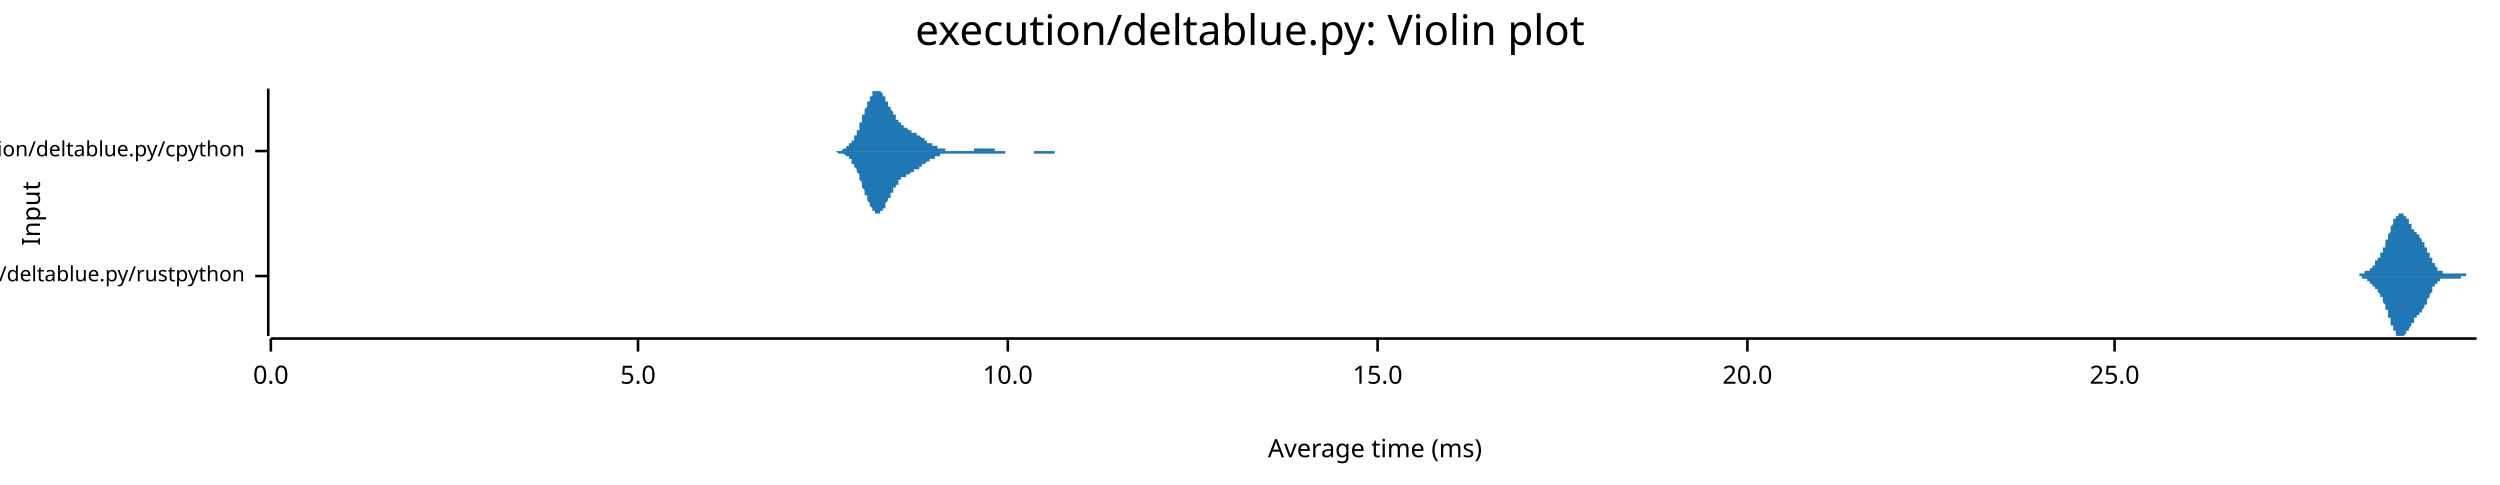
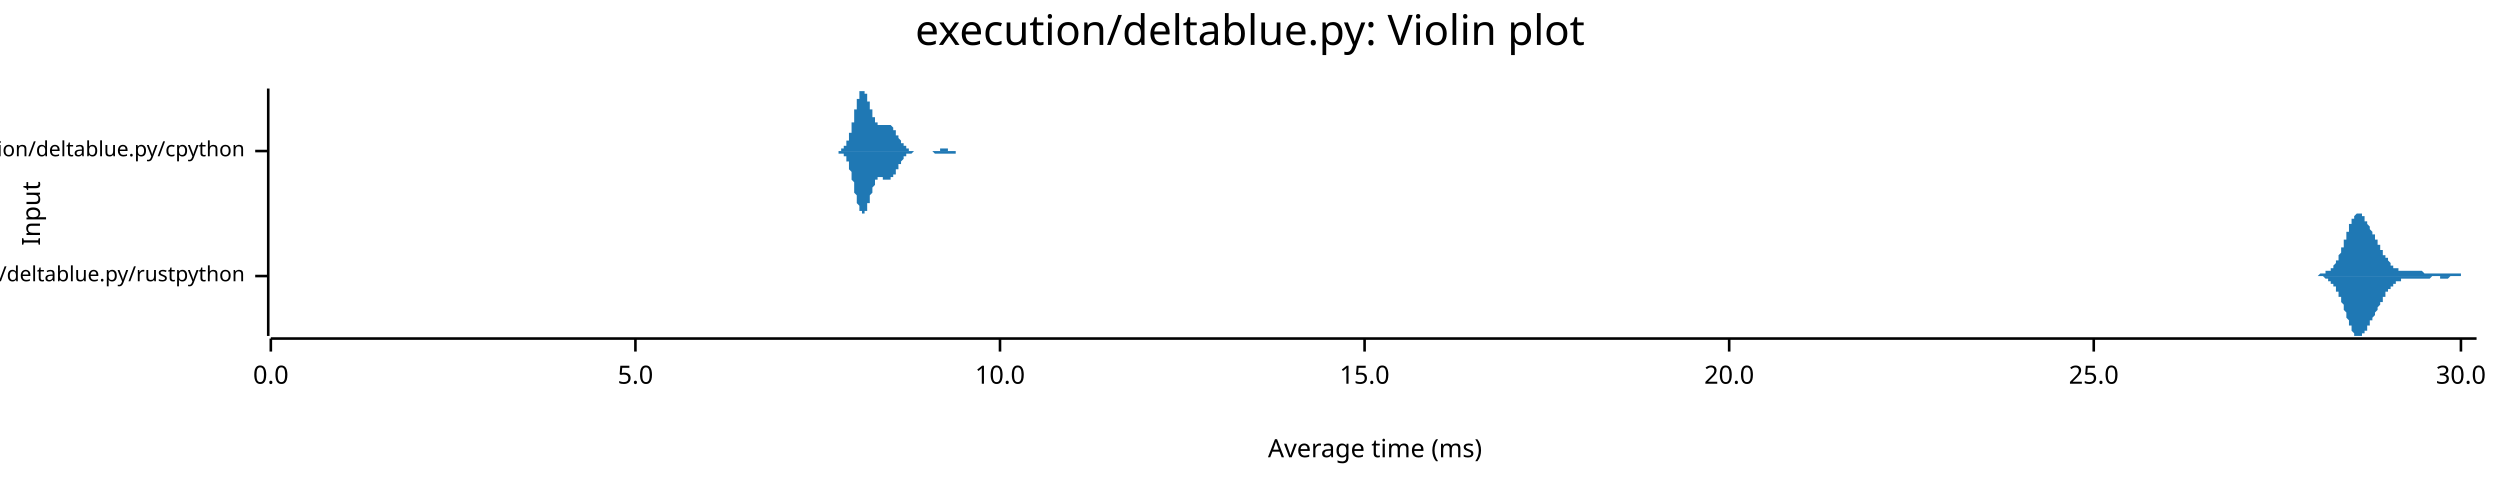
<svg xmlns="http://www.w3.org/2000/svg" width="960" height="186" viewBox="0 0 960 186">
  <text x="480" y="5" dy="0.76em" text-anchor="middle" font-family="sans-serif" font-size="16.129" opacity="1" fill="#000000">
execution/deltablue.py: Violin plot
</text>
  <text x="8" y="82" dy="0.76em" text-anchor="middle" font-family="sans-serif" font-size="9.677" opacity="1" fill="#000000" transform="rotate(270, 8, 82)">
Input
</text>
  <text x="528" y="178" dy="-0.5ex" text-anchor="middle" font-family="sans-serif" font-size="9.677" opacity="1" fill="#000000">
Average time (ms)
</text>
  <polyline fill="none" opacity="1" stroke="#000000" stroke-width="1" points="103,34 103,129 " />
  <text x="94" y="106" dy="0.5ex" text-anchor="end" font-family="sans-serif" font-size="8.065" opacity="1" fill="#000000">
execution/deltablue.py/rustpython
</text>
  <polyline fill="none" opacity="1" stroke="#000000" stroke-width="1" points="98,106 103,106 " />
  <text x="94" y="58" dy="0.5ex" text-anchor="end" font-family="sans-serif" font-size="8.065" opacity="1" fill="#000000">
execution/deltablue.py/cpython
</text>
  <polyline fill="none" opacity="1" stroke="#000000" stroke-width="1" points="98,58 103,58 " />
  <polyline fill="none" opacity="1" stroke="#000000" stroke-width="1" points="104,130 951,130 " />
  <text x="104" y="140" dy="0.76em" text-anchor="middle" font-family="sans-serif" font-size="9.677" opacity="1" fill="#000000">
0.0
</text>
  <polyline fill="none" opacity="1" stroke="#000000" stroke-width="1" points="104,130 104,135 " />
-   <text x="245" y="140" dy="0.76em" text-anchor="middle" font-family="sans-serif" font-size="9.677" opacity="1" fill="#000000">
+   <text x="244" y="140" dy="0.76em" text-anchor="middle" font-family="sans-serif" font-size="9.677" opacity="1" fill="#000000">
5.0
</text>
-   <polyline fill="none" opacity="1" stroke="#000000" stroke-width="1" points="245,130 245,135 " />
-   <text x="387" y="140" dy="0.76em" text-anchor="middle" font-family="sans-serif" font-size="9.677" opacity="1" fill="#000000">
+   <polyline fill="none" opacity="1" stroke="#000000" stroke-width="1" points="244,130 244,135 " />
+   <text x="384" y="140" dy="0.76em" text-anchor="middle" font-family="sans-serif" font-size="9.677" opacity="1" fill="#000000">
10.0
</text>
-   <polyline fill="none" opacity="1" stroke="#000000" stroke-width="1" points="387,130 387,135 " />
-   <text x="529" y="140" dy="0.76em" text-anchor="middle" font-family="sans-serif" font-size="9.677" opacity="1" fill="#000000">
+   <polyline fill="none" opacity="1" stroke="#000000" stroke-width="1" points="384,130 384,135 " />
+   <text x="524" y="140" dy="0.76em" text-anchor="middle" font-family="sans-serif" font-size="9.677" opacity="1" fill="#000000">
15.0
</text>
-   <polyline fill="none" opacity="1" stroke="#000000" stroke-width="1" points="529,130 529,135 " />
-   <text x="671" y="140" dy="0.76em" text-anchor="middle" font-family="sans-serif" font-size="9.677" opacity="1" fill="#000000">
+   <polyline fill="none" opacity="1" stroke="#000000" stroke-width="1" points="524,130 524,135 " />
+   <text x="664" y="140" dy="0.76em" text-anchor="middle" font-family="sans-serif" font-size="9.677" opacity="1" fill="#000000">
20.0
</text>
-   <polyline fill="none" opacity="1" stroke="#000000" stroke-width="1" points="671,130 671,135 " />
-   <text x="812" y="140" dy="0.76em" text-anchor="middle" font-family="sans-serif" font-size="9.677" opacity="1" fill="#000000">
+   <polyline fill="none" opacity="1" stroke="#000000" stroke-width="1" points="664,130 664,135 " />
+   <text x="804" y="140" dy="0.76em" text-anchor="middle" font-family="sans-serif" font-size="9.677" opacity="1" fill="#000000">
25.0
</text>
-   <polyline fill="none" opacity="1" stroke="#000000" stroke-width="1" points="812,130 812,135 " />
-   <polygon opacity="1" fill="#1F78B4" points="903,106 903,106 903,106 903,106 903,106 903,106 903,106 904,106 904,106 904,106 904,106 904,106 904,106 904,106 904,106 904,106 904,106 905,106 905,106 905,106 905,106 905,106 905,106 905,106 905,106 905,106 905,106 905,106 906,106 906,106 906,106 906,105 906,105 906,105 906,105 906,105 906,105 906,105 907,105 907,105 907,105 907,105 907,105 907,105 907,105 907,105 907,105 907,105 908,105 908,105 908,105 908,105 908,105 908,105 908,105 908,105 908,104 908,104 908,104 909,104 909,104 909,104 909,104 909,104 909,104 909,104 909,104 909,104 909,104 910,104 910,103 910,103 910,103 910,103 910,103 910,103 910,103 910,103 910,103 910,103 911,103 911,102 911,102 911,102 911,102 911,102 911,102 911,102 911,102 911,102 912,102 912,101 912,101 912,101 912,101 912,101 912,101 912,101 912,101 912,101 912,100 913,100 913,100 913,100 913,100 913,100 913,100 913,100 913,99 913,99 913,99 914,99 914,99 914,99 914,99 914,98 914,98 914,98 914,98 914,98 914,97 914,97 915,97 915,97 915,97 915,96 915,96 915,96 915,96 915,96 915,95 915,95 916,95 916,95 916,94 916,94 916,94 916,94 916,93 916,93 916,93 916,93 916,92 917,92 917,92 917,91 917,91 917,91 917,91 917,90 917,90 917,90 917,90 918,89 918,89 918,89 918,88 918,88 918,88 918,88 918,87 918,87 918,87 918,87 919,86 919,86 919,86 919,86 919,85 919,85 919,85 919,85 919,85 919,84 920,84 920,84 920,84 920,84 920,83 920,83 920,83 920,83 920,83 920,83 920,83 921,83 921,83 921,82 921,82 921,82 921,82 921,82 921,82 921,82 921,82 922,82 922,82 922,82 922,82 922,82 922,82 922,82 922,82 922,82 922,82 922,82 923,82 923,82 923,82 923,82 923,82 923,83 923,83 923,83 923,83 923,83 924,83 924,83 924,83 924,83 924,84 924,84 924,84 924,84 924,84 924,84 924,84 925,84 925,85 925,85 925,85 925,85 925,85 925,85 925,86 925,86 925,86 926,86 926,86 926,86 926,87 926,87 926,87 926,87 926,87 926,87 926,87 926,88 927,88 927,88 927,88 927,88 927,88 927,88 927,89 927,89 927,89 927,89 928,89 928,89 928,89 928,90 928,90 928,90 928,90 928,90 928,90 928,90 928,90 929,90 929,91 929,91 929,91 929,91 929,91 929,91 929,91 929,91 929,91 930,92 930,92 930,92 930,92 930,92 930,92 930,92 930,93 930,93 930,93 930,93 931,93 931,93 931,93 931,94 931,94 931,94 931,94 931,94 931,95 931,95 932,95 932,95 932,95 932,95 932,96 932,96 932,96 932,96 932,96 932,97 932,97 933,97 933,97 933,98 933,98 933,98 933,98 933,98 933,99 933,99 933,99 934,99 934,99 934,100 934,100 934,100 934,100 934,100 934,100 934,101 934,101 934,101 935,101 935,101 935,101 935,102 935,102 935,102 935,102 935,102 935,102 935,102 936,103 936,103 936,103 936,103 936,103 936,103 936,103 936,103 936,103 936,104 936,104 937,104 937,104 937,104 937,104 937,104 937,104 937,104 937,104 937,104 937,104 938,104 938,104 938,104 938,104 938,104 938,104 938,104 938,104 938,104 938,105 938,105 939,105 939,105 939,105 939,105 939,105 939,105 939,105 939,105 939,105 939,105 940,105 940,105 940,105 940,105 940,105 940,105 940,105 940,105 940,105 940,105 940,105 941,105 941,105 941,105 941,105 941,105 941,105 941,105 941,105 941,105 941,105 942,105 942,105 942,105 942,105 942,105 942,105 942,105 942,105 942,105 942,105 942,105 943,105 943,105 943,105 943,105 943,105 943,105 943,105 943,105 943,105 943,105 944,105 944,105 944,105 944,105 944,105 944,105 944,105 944,105 944,105 944,105 944,105 945,105 945,105 945,105 945,105 945,105 945,105 945,105 945,105 945,105 945,105 946,105 946,105 946,105 946,105 946,105 946,105 946,105 946,105 946,105 946,105 946,105 947,105 947,105 947,105 947,105 947,105 947,105 947,106 947,106 947,106 947,106 948,106 948,106 948,106 948,106 948,106 948,106 948,106 948,106 948,106 948,106 948,106 949,106 949,106 949,106 949,106 949,106 949,106 949,106 949,106 949,106 949,106 950,106 950,106 950,106 950,106 950,106 950,106 950,106 950,106 950,106 950,106 951,106 951,106 903,106 " />
-   <polygon opacity="1" fill="#1F78B4" points="903,106 903,106 903,106 903,106 903,106 903,106 903,106 904,106 904,106 904,106 904,106 904,106 904,106 904,106 904,106 904,106 904,106 905,106 905,106 905,106 905,106 905,106 905,106 905,106 905,106 905,106 905,106 905,106 906,106 906,106 906,106 906,106 906,106 906,106 906,106 906,106 906,106 906,106 907,106 907,106 907,106 907,106 907,106 907,106 907,106 907,106 907,106 907,107 908,107 908,107 908,107 908,107 908,107 908,107 908,107 908,107 908,107 908,107 908,107 909,107 909,107 909,107 909,107 909,107 909,108 909,108 909,108 909,108 909,108 910,108 910,108 910,108 910,108 910,108 910,108 910,108 910,109 910,109 910,109 910,109 911,109 911,109 911,109 911,109 911,109 911,109 911,110 911,110 911,110 911,110 912,110 912,110 912,110 912,110 912,110 912,110 912,111 912,111 912,111 912,111 912,111 913,111 913,111 913,111 913,112 913,112 913,112 913,112 913,112 913,112 913,112 914,113 914,113 914,113 914,113 914,113 914,113 914,113 914,114 914,114 914,114 914,114 915,114 915,115 915,115 915,115 915,115 915,115 915,116 915,116 915,116 915,116 916,117 916,117 916,117 916,117 916,118 916,118 916,118 916,118 916,119 916,119 916,119 917,119 917,120 917,120 917,120 917,121 917,121 917,121 917,121 917,122 917,122 918,122 918,123 918,123 918,123 918,123 918,124 918,124 918,124 918,124 918,125 918,125 919,125 919,125 919,126 919,126 919,126 919,126 919,127 919,127 919,127 919,127 920,127 920,128 920,128 920,128 920,128 920,128 920,128 920,128 920,129 920,129 920,129 921,129 921,129 921,129 921,129 921,129 921,129 921,129 921,129 921,129 921,129 922,129 922,129 922,129 922,129 922,129 922,129 922,129 922,129 922,129 922,129 922,129 923,129 923,129 923,129 923,129 923,129 923,129 923,129 923,129 923,129 923,129 924,128 924,128 924,128 924,128 924,128 924,128 924,128 924,128 924,127 924,127 924,127 925,127 925,127 925,127 925,127 925,126 925,126 925,126 925,126 925,126 925,126 926,125 926,125 926,125 926,125 926,125 926,125 926,124 926,124 926,124 926,124 926,124 927,124 927,124 927,123 927,123 927,123 927,123 927,123 927,123 927,123 927,122 928,122 928,122 928,122 928,122 928,122 928,122 928,122 928,122 928,121 928,121 928,121 929,121 929,121 929,121 929,121 929,121 929,121 929,120 929,120 929,120 929,120 930,120 930,120 930,120 930,120 930,119 930,119 930,119 930,119 930,119 930,119 930,119 931,118 931,118 931,118 931,118 931,118 931,118 931,117 931,117 931,117 931,117 932,117 932,116 932,116 932,116 932,116 932,116 932,115 932,115 932,115 932,115 932,115 933,114 933,114 933,114 933,114 933,114 933,113 933,113 933,113 933,113 933,113 934,112 934,112 934,112 934,112 934,112 934,111 934,111 934,111 934,111 934,111 934,110 935,110 935,110 935,110 935,110 935,110 935,110 935,109 935,109 935,109 935,109 936,109 936,109 936,109 936,109 936,108 936,108 936,108 936,108 936,108 936,108 936,108 937,108 937,108 937,108 937,108 937,108 937,108 937,107 937,107 937,107 937,107 938,107 938,107 938,107 938,107 938,107 938,107 938,107 938,107 938,107 938,107 938,107 939,107 939,107 939,107 939,107 939,107 939,107 939,107 939,107 939,107 939,107 940,107 940,107 940,107 940,107 940,107 940,107 940,107 940,107 940,107 940,107 940,107 941,107 941,107 941,107 941,107 941,107 941,107 941,107 941,107 941,107 941,107 942,107 942,107 942,107 942,107 942,107 942,107 942,107 942,107 942,107 942,107 942,107 943,107 943,107 943,107 943,107 943,107 943,107 943,107 943,107 943,107 943,107 944,107 944,107 944,107 944,107 944,107 944,107 944,107 944,107 944,107 944,107 944,107 945,107 945,107 945,107 945,107 945,107 945,106 945,106 945,106 945,106 945,106 946,106 946,106 946,106 946,106 946,106 946,106 946,106 946,106 946,106 946,106 946,106 947,106 947,106 947,106 947,106 947,106 947,106 947,106 947,106 947,106 947,106 948,106 948,106 948,106 948,106 948,106 948,106 948,106 948,106 948,106 948,106 948,106 949,106 949,106 949,106 949,106 949,106 949,106 949,106 949,106 949,106 949,106 950,106 950,106 950,106 950,106 950,106 950,106 950,106 950,106 950,106 950,106 951,106 951,106 903,106 " />
-   <polygon opacity="1" fill="#1F78B4" points="319,58 319,58 319,58 319,58 320,58 320,58 320,58 320,58 320,58 320,58 321,58 321,58 321,58 321,58 321,58 322,58 322,58 322,58 322,58 322,58 323,58 323,58 323,58 323,58 323,58 324,57 324,57 324,57 324,57 324,57 325,57 325,57 325,57 325,57 325,56 325,56 326,56 326,56 326,56 326,55 326,55 327,55 327,55 327,54 327,54 327,54 328,54 328,53 328,53 328,53 328,52 329,52 329,51 329,51 329,50 329,50 330,50 330,49 330,49 330,48 330,48 330,47 331,47 331,46 331,45 331,45 331,44 332,44 332,43 332,43 332,42 332,42 333,41 333,41 333,40 333,40 333,39 334,39 334,38 334,38 334,37 334,37 335,37 335,36 335,36 335,36 335,35 335,35 336,35 336,35 336,35 336,35 336,35 337,35 337,34 337,35 337,35 337,35 338,35 338,35 338,35 338,35 338,35 339,36 339,36 339,36 339,36 339,37 340,37 340,37 340,38 340,38 340,38 340,39 341,39 341,39 341,40 341,40 341,41 342,41 342,41 342,42 342,42 342,42 343,43 343,43 343,44 343,44 343,44 344,44 344,45 344,45 344,45 344,46 345,46 345,46 345,46 345,47 345,47 345,47 346,47 346,47 346,48 346,48 346,48 347,48 347,48 347,48 347,49 347,49 348,49 348,49 348,49 348,49 348,49 349,50 349,50 349,50 349,50 349,50 350,50 350,50 350,50 350,50 350,51 350,51 351,51 351,51 351,51 351,51 351,51 352,51 352,51 352,52 352,52 352,52 353,52 353,52 353,52 353,52 353,52 354,53 354,53 354,53 354,53 354,53 355,53 355,53 355,54 355,54 355,54 355,54 356,54 356,54 356,54 356,54 356,55 357,55 357,55 357,55 357,55 357,55 358,55 358,55 358,56 358,56 358,56 359,56 359,56 359,56 359,56 359,56 360,56 360,56 360,56 360,57 360,57 360,57 361,57 361,57 361,57 361,57 361,57 362,57 362,57 362,57 362,57 362,57 363,57 363,57 363,57 363,57 363,58 364,58 364,58 364,58 364,58 364,58 365,58 365,58 365,58 365,58 365,58 365,58 366,58 366,58 366,58 366,58 366,58 367,58 367,58 367,58 367,58 367,58 368,58 368,58 368,58 368,58 368,58 369,58 369,58 369,58 369,58 369,58 370,58 370,58 370,58 370,58 370,58 370,58 371,58 371,58 371,58 371,58 371,58 372,58 372,58 372,58 372,58 372,58 373,58 373,58 373,58 373,58 373,58 374,58 374,58 374,57 374,57 374,57 375,57 375,57 375,57 375,57 375,57 375,57 376,57 376,57 376,57 376,57 376,57 377,57 377,57 377,57 377,57 377,57 378,57 378,57 378,57 378,57 378,57 379,57 379,57 379,57 379,57 379,57 380,57 380,57 380,57 380,57 380,57 380,57 381,57 381,57 381,57 381,57 381,57 382,57 382,57 382,58 382,58 382,58 383,58 383,58 383,58 383,58 383,58 384,58 384,58 384,58 384,58 384,58 385,58 385,58 385,58 385,58 385,58 385,58 386,58 386,58 386,58 386,58 386,58 387,58 387,58 387,58 387,58 387,58 388,58 388,58 388,58 388,58 388,58 389,58 389,58 389,58 389,58 389,58 390,58 390,58 390,58 390,58 390,58 390,58 391,58 391,58 391,58 391,58 391,58 392,58 392,58 392,58 392,58 392,58 393,58 393,58 393,58 393,58 393,58 394,58 394,58 394,58 394,58 394,58 395,58 395,58 395,58 395,58 395,58 395,58 396,58 396,58 396,58 396,58 396,58 397,58 397,58 397,58 397,58 397,58 398,58 398,58 398,58 398,58 398,58 399,58 399,58 399,58 399,58 399,58 400,58 400,58 400,58 400,58 400,58 400,58 401,58 401,58 401,58 401,58 401,58 402,58 402,58 402,58 402,58 402,58 403,58 403,58 403,58 403,58 403,58 404,58 404,58 404,58 404,58 404,58 405,58 405,58 405,58 405,58 405,58 405,58 406,58 406,58 406,58 406,58 406,58 407,58 407,58 407,58 407,58 407,58 408,58 408,58 408,58 408,58 408,58 409,58 409,58 409,58 409,58 409,58 410,58 410,58 410,58 410,58 410,58 410,58 411,58 411,58 411,58 411,58 411,58 412,58 412,58 412,58 412,58 412,58 413,58 413,58 413,58 413,58 413,58 414,58 414,58 414,58 414,58 414,58 415,58 415,58 415,58 319,58 " />
-   <polygon opacity="1" fill="#1F78B4" points="319,58 319,58 319,58 319,58 320,58 320,58 320,58 320,58 320,58 320,58 321,58 321,58 321,58 321,58 321,58 322,59 322,59 322,59 322,59 322,59 323,59 323,59 323,59 323,59 323,59 324,59 324,59 324,59 324,59 324,59 325,60 325,60 325,60 325,60 325,60 325,60 326,60 326,61 326,61 326,61 326,61 327,61 327,62 327,62 327,62 327,63 328,63 328,63 328,64 328,64 328,64 329,65 329,65 329,66 329,66 329,66 330,67 330,67 330,68 330,68 330,69 330,69 331,70 331,70 331,71 331,72 331,72 332,73 332,73 332,74 332,74 332,75 333,75 333,76 333,76 333,77 333,77 334,78 334,78 334,79 334,79 334,79 335,80 335,80 335,80 335,81 335,81 335,81 336,81 336,82 336,82 336,82 336,82 337,82 337,82 337,82 337,82 337,82 338,82 338,82 338,82 338,81 338,81 339,81 339,81 339,80 339,80 339,80 340,80 340,79 340,79 340,79 340,78 340,78 341,77 341,77 341,77 341,76 341,76 342,76 342,75 342,75 342,74 342,74 343,74 343,73 343,73 343,73 343,72 344,72 344,72 344,71 344,71 344,71 345,71 345,70 345,70 345,70 345,70 345,69 346,69 346,69 346,69 346,69 346,68 347,68 347,68 347,68 347,68 347,68 348,68 348,67 348,67 348,67 348,67 349,67 349,67 349,67 349,67 349,67 350,66 350,66 350,66 350,66 350,66 350,66 351,66 351,66 351,66 351,65 351,65 352,65 352,65 352,65 352,65 352,65 353,65 353,64 353,64 353,64 353,64 354,64 354,64 354,64 354,63 354,63 355,63 355,63 355,63 355,63 355,63 355,63 356,62 356,62 356,62 356,62 356,62 357,62 357,62 357,62 357,61 357,61 358,61 358,61 358,61 358,61 358,61 359,61 359,61 359,60 359,60 359,60 360,60 360,60 360,60 360,60 360,60 360,60 361,60 361,60 361,60 361,60 361,59 362,59 362,59 362,59 362,59 362,59 363,59 363,59 363,59 363,59 363,59 364,59 364,59 364,59 364,59 364,59 365,59 365,59 365,59 365,59 365,59 365,59 366,59 366,59 366,59 366,59 366,59 367,59 367,59 367,59 367,59 367,59 368,59 368,59 368,59 368,59 368,59 369,59 369,59 369,59 369,59 369,59 370,59 370,59 370,59 370,59 370,59 370,59 371,59 371,59 371,59 371,59 371,59 372,59 372,59 372,59 372,59 372,59 373,59 373,59 373,59 373,59 373,59 374,59 374,59 374,59 374,59 374,59 375,59 375,59 375,59 375,59 375,59 375,59 376,59 376,59 376,59 376,59 376,59 377,59 377,59 377,59 377,59 377,59 378,59 378,59 378,59 378,59 378,59 379,59 379,59 379,59 379,59 379,59 380,59 380,59 380,59 380,59 380,59 380,59 381,59 381,59 381,59 381,59 381,59 382,59 382,59 382,59 382,59 382,59 383,59 383,59 383,59 383,59 383,59 384,59 384,59 384,59 384,59 384,59 385,59 385,59 385,59 385,59 385,59 385,59 386,59 386,59 386,58 386,58 386,58 387,58 387,58 387,58 387,58 387,58 388,58 388,58 388,58 388,58 388,58 389,58 389,58 389,58 389,58 389,58 390,58 390,58 390,58 390,58 390,58 390,58 391,58 391,58 391,58 391,58 391,58 392,58 392,58 392,58 392,58 392,58 393,58 393,58 393,58 393,58 393,58 394,58 394,58 394,58 394,58 394,58 395,58 395,58 395,58 395,58 395,58 395,58 396,58 396,58 396,58 396,58 396,58 397,58 397,58 397,59 397,59 397,59 398,59 398,59 398,59 398,59 398,59 399,59 399,59 399,59 399,59 399,59 400,59 400,59 400,59 400,59 400,59 400,59 401,59 401,59 401,59 401,59 401,59 402,59 402,59 402,59 402,59 402,59 403,59 403,59 403,59 403,59 403,59 404,59 404,59 404,59 404,59 404,59 405,59 405,59 405,59 405,58 405,58 405,58 406,58 406,58 406,58 406,58 406,58 407,58 407,58 407,58 407,58 407,58 408,58 408,58 408,58 408,58 408,58 409,58 409,58 409,58 409,58 409,58 410,58 410,58 410,58 410,58 410,58 410,58 411,58 411,58 411,58 411,58 411,58 412,58 412,58 412,58 412,58 412,58 413,58 413,58 413,58 413,58 413,58 414,58 414,58 414,58 414,58 414,58 415,58 415,58 415,58 319,58 " />
+   <polyline fill="none" opacity="1" stroke="#000000" stroke-width="1" points="804,130 804,135 " />
+   <text x="945" y="140" dy="0.76em" text-anchor="middle" font-family="sans-serif" font-size="9.677" opacity="1" fill="#000000">
+ 30.0
+ </text>
+   <polyline fill="none" opacity="1" stroke="#000000" stroke-width="1" points="945,130 945,135 " />
+   <polygon opacity="1" fill="#1F78B4" points="887,106 887,106 887,106 887,106 887,106 887,106 887,106 887,106 888,106 888,106 888,106 888,106 888,106 888,106 888,106 888,106 889,106 889,106 889,106 889,106 889,106 889,106 889,106 889,106 890,106 890,106 890,106 890,106 890,106 890,106 890,106 890,106 891,105 891,105 891,105 891,105 891,105 891,105 891,105 892,105 892,105 892,105 892,105 892,105 892,105 892,105 892,105 893,105 893,105 893,105 893,105 893,105 893,105 893,105 893,104 894,104 894,104 894,104 894,104 894,104 894,104 894,104 894,104 895,104 895,104 895,103 895,103 895,103 895,103 895,103 895,103 896,103 896,102 896,102 896,102 896,102 896,102 896,102 897,101 897,101 897,101 897,101 897,101 897,100 897,100 897,100 898,100 898,99 898,99 898,99 898,99 898,98 898,98 898,98 899,97 899,97 899,97 899,96 899,96 899,96 899,95 899,95 900,95 900,94 900,94 900,94 900,93 900,93 900,92 900,92 901,92 901,91 901,91 901,91 901,90 901,90 901,89 902,89 902,89 902,88 902,88 902,88 902,87 902,87 902,86 903,86 903,86 903,86 903,85 903,85 903,85 903,84 903,84 904,84 904,84 904,83 904,83 904,83 904,83 904,83 904,83 905,82 905,82 905,82 905,82 905,82 905,82 905,82 905,82 906,82 906,82 906,82 906,82 906,82 906,82 906,82 907,82 907,82 907,83 907,83 907,83 907,83 907,83 907,83 908,83 908,84 908,84 908,84 908,84 908,84 908,84 908,85 909,85 909,85 909,85 909,86 909,86 909,86 909,86 909,86 910,87 910,87 910,87 910,87 910,88 910,88 910,88 910,88 911,89 911,89 911,89 911,89 911,89 911,90 911,90 912,90 912,90 912,91 912,91 912,91 912,91 912,92 912,92 913,92 913,92 913,93 913,93 913,93 913,93 913,94 913,94 914,94 914,94 914,95 914,95 914,95 914,95 914,96 914,96 915,96 915,96 915,96 915,97 915,97 915,97 915,97 915,98 916,98 916,98 916,98 916,98 916,99 916,99 916,99 917,99 917,99 917,100 917,100 917,100 917,100 917,100 917,100 918,101 918,101 918,101 918,101 918,101 918,101 918,102 918,102 919,102 919,102 919,102 919,102 919,102 919,102 919,103 919,103 920,103 920,103 920,103 920,103 920,103 920,103 920,103 920,103 921,103 921,103 921,104 921,104 921,104 921,104 921,104 922,104 922,104 922,104 922,104 922,104 922,104 922,104 922,104 923,104 923,104 923,104 923,104 923,104 923,104 923,104 923,104 924,104 924,104 924,104 924,104 924,104 924,104 924,104 924,104 925,104 925,104 925,104 925,104 925,104 925,104 925,104 925,104 926,104 926,104 926,104 926,104 926,104 926,104 926,104 927,104 927,104 927,104 927,104 927,104 927,104 927,104 927,104 928,104 928,104 928,104 928,104 928,104 928,104 928,104 928,104 929,104 929,104 929,104 929,104 929,104 929,104 929,104 929,104 930,104 930,104 930,104 930,104 930,104 930,104 930,104 930,104 931,105 931,105 931,105 931,105 931,105 931,105 931,105 932,105 932,105 932,105 932,105 932,105 932,105 932,105 932,105 933,105 933,105 933,105 933,105 933,105 933,105 933,105 933,105 934,105 934,105 934,105 934,105 934,105 934,105 934,105 934,105 935,105 935,105 935,105 935,105 935,105 935,105 935,105 935,105 936,105 936,105 936,105 936,105 936,105 936,105 936,105 937,105 937,105 937,105 937,105 937,105 937,105 937,105 937,105 938,105 938,105 938,105 938,105 938,105 938,105 938,105 938,105 939,105 939,105 939,105 939,105 939,105 939,105 939,105 939,105 940,105 940,105 940,105 940,105 940,105 940,105 940,105 940,105 941,105 941,105 941,105 941,105 941,105 941,105 941,105 942,105 942,105 942,105 942,105 942,105 942,105 942,105 942,105 943,105 943,105 943,105 943,105 943,105 943,105 943,105 943,105 944,105 944,105 944,105 944,105 944,105 944,105 944,105 944,105 945,105 945,105 945,106 945,106 945,106 945,106 945,106 946,106 946,106 946,106 946,106 946,106 946,106 946,106 946,106 947,106 947,106 947,106 947,106 947,106 947,106 947,106 947,106 948,106 948,106 948,106 948,106 948,106 948,106 948,106 948,106 949,106 949,106 949,106 949,106 949,106 949,106 949,106 949,106 950,106 950,106 950,106 950,106 950,106 950,106 950,106 951,106 951,106 887,106 " />
+   <polygon opacity="1" fill="#1F78B4" points="887,106 887,106 887,106 887,106 887,106 887,106 887,106 887,106 888,106 888,106 888,106 888,106 888,106 888,106 888,106 888,106 889,106 889,106 889,106 889,106 889,106 889,106 889,106 889,106 890,106 890,106 890,106 890,106 890,106 890,106 890,106 890,106 891,106 891,106 891,106 891,106 891,106 891,106 891,106 892,106 892,106 892,106 892,106 892,106 892,106 892,106 892,106 893,107 893,107 893,107 893,107 893,107 893,107 893,107 893,107 894,107 894,107 894,107 894,107 894,107 894,108 894,108 894,108 895,108 895,108 895,108 895,108 895,108 895,108 895,109 895,109 896,109 896,109 896,109 896,109 896,110 896,110 896,110 897,110 897,110 897,111 897,111 897,111 897,111 897,111 897,112 898,112 898,112 898,112 898,113 898,113 898,113 898,114 898,114 899,114 899,114 899,115 899,115 899,115 899,116 899,116 899,116 900,117 900,117 900,118 900,118 900,118 900,119 900,119 900,119 901,120 901,120 901,121 901,121 901,121 901,122 901,122 902,123 902,123 902,123 902,124 902,124 902,124 902,125 902,125 903,125 903,126 903,126 903,126 903,127 903,127 903,127 903,127 904,128 904,128 904,128 904,128 904,128 904,129 904,129 904,129 905,129 905,129 905,129 905,129 905,129 905,129 905,129 905,129 906,129 906,129 906,129 906,129 906,129 906,129 906,129 907,129 907,129 907,129 907,129 907,129 907,129 907,128 907,128 908,128 908,128 908,128 908,128 908,127 908,127 908,127 908,127 909,127 909,126 909,126 909,126 909,126 909,126 909,125 909,125 910,125 910,125 910,124 910,124 910,124 910,124 910,123 910,123 911,123 911,123 911,122 911,122 911,122 911,122 911,122 912,121 912,121 912,121 912,121 912,120 912,120 912,120 912,120 913,119 913,119 913,119 913,119 913,118 913,118 913,118 913,118 914,117 914,117 914,117 914,117 914,116 914,116 914,116 914,116 915,116 915,115 915,115 915,115 915,115 915,114 915,114 915,114 916,114 916,114 916,113 916,113 916,113 916,113 916,112 917,112 917,112 917,112 917,112 917,112 917,111 917,111 917,111 918,111 918,111 918,111 918,110 918,110 918,110 918,110 918,110 919,110 919,110 919,109 919,109 919,109 919,109 919,109 919,109 920,109 920,109 920,109 920,108 920,108 920,108 920,108 920,108 921,108 921,108 921,108 921,108 921,108 921,108 921,108 922,108 922,108 922,108 922,108 922,108 922,108 922,108 922,107 923,107 923,107 923,107 923,107 923,107 923,107 923,107 923,107 924,107 924,107 924,107 924,107 924,107 924,107 924,107 924,107 925,107 925,107 925,107 925,107 925,107 925,107 925,107 925,107 926,107 926,107 926,107 926,107 926,107 926,107 926,107 927,107 927,107 927,107 927,107 927,107 927,107 927,107 927,107 928,107 928,107 928,107 928,107 928,107 928,107 928,107 928,107 929,107 929,107 929,107 929,107 929,107 929,107 929,107 929,107 930,107 930,107 930,107 930,107 930,107 930,107 930,107 930,107 931,107 931,107 931,107 931,107 931,107 931,107 931,107 932,107 932,107 932,107 932,107 932,107 932,107 932,107 932,107 933,107 933,107 933,107 933,107 933,107 933,107 933,107 933,107 934,106 934,106 934,106 934,106 934,106 934,106 934,106 934,106 935,106 935,106 935,106 935,106 935,106 935,106 935,106 935,106 936,106 936,106 936,106 936,106 936,106 936,106 936,106 937,106 937,106 937,106 937,106 937,107 937,107 937,107 937,107 938,107 938,107 938,107 938,107 938,107 938,107 938,107 938,107 939,107 939,107 939,107 939,107 939,107 939,107 939,107 939,107 940,107 940,107 940,107 940,107 940,107 940,107 940,107 940,107 941,106 941,106 941,106 941,106 941,106 941,106 941,106 942,106 942,106 942,106 942,106 942,106 942,106 942,106 942,106 943,106 943,106 943,106 943,106 943,106 943,106 943,106 943,106 944,106 944,106 944,106 944,106 944,106 944,106 944,106 944,106 945,106 945,106 945,106 945,106 945,106 945,106 945,106 946,106 946,106 946,106 946,106 946,106 946,106 946,106 946,106 947,106 947,106 947,106 947,106 947,106 947,106 947,106 947,106 948,106 948,106 948,106 948,106 948,106 948,106 948,106 948,106 949,106 949,106 949,106 949,106 949,106 949,106 949,106 949,106 950,106 950,106 950,106 950,106 950,106 950,106 950,106 951,106 951,106 887,106 " />
+   <polygon opacity="1" fill="#1F78B4" points="320,58 321,58 321,58 321,58 321,58 321,58 321,58 321,58 321,58 321,58 321,58 322,58 322,58 322,58 322,58 322,58 322,58 322,58 322,58 322,58 322,58 323,58 323,58 323,58 323,58 323,58 323,58 323,58 323,58 323,58 323,57 324,57 324,57 324,57 324,57 324,57 324,57 324,57 324,57 324,57 324,56 325,56 325,56 325,56 325,56 325,56 325,55 325,55 325,55 325,55 325,54 326,54 326,54 326,54 326,53 326,53 326,53 326,52 326,52 326,52 326,51 327,51 327,51 327,50 327,50 327,49 327,49 327,49 327,48 327,48 327,47 328,47 328,46 328,46 328,45 328,45 328,44 328,44 328,43 328,43 328,42 329,42 329,41 329,41 329,41 329,40 329,40 329,39 329,39 329,38 329,38 330,38 330,37 330,37 330,37 330,36 330,36 330,36 330,36 330,35 330,35 331,35 331,35 331,35 331,35 331,35 331,35 331,35 331,34 331,35 331,35 332,35 332,35 332,35 332,35 332,35 332,35 332,35 332,36 332,36 333,36 333,36 333,36 333,37 333,37 333,37 333,38 333,38 333,38 333,39 334,39 334,39 334,40 334,40 334,40 334,41 334,41 334,41 334,42 334,42 335,42 335,43 335,43 335,43 335,44 335,44 335,44 335,44 335,45 335,45 336,45 336,45 336,46 336,46 336,46 336,46 336,47 336,47 336,47 336,47 337,47 337,47 337,48 337,48 337,48 337,48 337,48 337,48 337,48 337,48 338,48 338,48 338,48 338,48 338,48 338,48 338,48 338,48 338,48 338,48 339,48 339,48 339,48 339,48 339,48 339,48 339,48 339,48 339,48 339,48 340,48 340,48 340,48 340,48 340,48 340,48 340,48 340,48 340,48 340,48 341,48 341,48 341,48 341,48 341,48 341,48 341,48 341,48 341,48 341,48 342,48 342,48 342,48 342,48 342,48 342,48 342,48 342,48 342,48 342,48 343,49 343,49 343,49 343,49 343,49 343,49 343,49 343,49 343,50 343,50 344,50 344,50 344,50 344,50 344,51 344,51 344,51 344,51 344,51 344,52 345,52 345,52 345,52 345,52 345,52 345,53 345,53 345,53 345,53 345,53 346,54 346,54 346,54 346,54 346,54 346,54 346,55 346,55 346,55 347,55 347,55 347,55 347,55 347,56 347,56 347,56 347,56 347,56 347,56 348,56 348,56 348,57 348,57 348,57 348,57 348,57 348,57 348,57 348,57 349,57 349,57 349,57 349,57 349,57 349,57 349,58 349,58 349,58 349,58 350,58 350,58 350,58 350,58 350,58 350,58 350,58 350,58 350,58 350,58 351,58 351,58 351,58 351,58 351,58 351,58 351,58 351,58 351,58 351,58 352,58 352,58 352,58 352,58 352,58 352,58 352,58 352,58 352,58 352,58 353,58 353,58 353,58 353,58 353,58 353,58 353,58 353,58 353,58 353,58 354,58 354,58 354,58 354,58 354,58 354,58 354,58 354,58 354,58 354,58 355,58 355,58 355,58 355,58 355,58 355,58 355,58 355,58 355,58 355,58 356,58 356,58 356,58 356,58 356,58 356,58 356,58 356,58 356,58 356,58 357,58 357,58 357,58 357,58 357,58 357,58 357,58 357,58 357,58 357,58 358,58 358,58 358,58 358,58 358,58 358,58 358,58 358,58 358,58 358,58 359,58 359,58 359,58 359,58 359,58 359,58 359,58 359,58 359,58 360,58 360,58 360,58 360,58 360,58 360,58 360,58 360,58 360,58 360,58 361,58 361,58 361,58 361,58 361,58 361,58 361,58 361,58 361,58 361,57 362,57 362,57 362,57 362,57 362,57 362,57 362,57 362,57 362,57 362,57 363,57 363,57 363,57 363,57 363,57 363,57 363,57 363,57 363,57 363,57 364,57 364,57 364,57 364,57 364,57 364,57 364,58 364,58 364,58 364,58 365,58 365,58 365,58 365,58 365,58 365,58 365,58 365,58 365,58 365,58 366,58 366,58 366,58 366,58 366,58 366,58 366,58 366,58 366,58 366,58 367,58 367,58 367,58 367,58 367,58 367,58 367,58 367,58 367,58 367,58 368,58 368,58 368,58 368,58 368,58 368,58 368,58 368,58 368,58 368,58 369,58 369,58 369,58 369,58 369,58 369,58 369,58 369,58 369,58 369,58 370,58 370,58 370,58 370,58 370,58 370,58 370,58 370,58 370,58 370,58 371,58 371,58 371,58 320,58 " />
+   <polygon opacity="1" fill="#1F78B4" points="320,58 321,58 321,58 321,58 321,58 321,58 321,58 321,58 321,58 321,58 321,58 322,58 322,58 322,58 322,58 322,58 322,58 322,58 322,58 322,59 322,59 323,59 323,59 323,59 323,59 323,59 323,59 323,59 323,59 323,59 323,59 324,59 324,59 324,59 324,59 324,59 324,60 324,60 324,60 324,60 324,60 325,60 325,60 325,61 325,61 325,61 325,61 325,61 325,62 325,62 325,62 326,62 326,63 326,63 326,63 326,63 326,64 326,64 326,64 326,65 326,65 327,66 327,66 327,66 327,67 327,67 327,68 327,68 327,68 327,69 327,69 328,70 328,70 328,71 328,71 328,72 328,72 328,73 328,73 328,74 328,74 329,75 329,75 329,75 329,76 329,76 329,77 329,77 329,78 329,78 329,78 330,79 330,79 330,79 330,80 330,80 330,80 330,81 330,81 330,81 330,81 331,81 331,82 331,82 331,82 331,82 331,82 331,82 331,82 331,82 331,82 332,82 332,82 332,82 332,82 332,81 332,81 332,81 332,81 332,81 333,81 333,80 333,80 333,80 333,79 333,79 333,79 333,79 333,78 333,78 334,78 334,77 334,77 334,77 334,76 334,76 334,76 334,75 334,75 334,75 335,74 335,74 335,74 335,73 335,73 335,73 335,72 335,72 335,72 335,72 336,71 336,71 336,71 336,71 336,70 336,70 336,70 336,70 336,70 336,69 337,69 337,69 337,69 337,69 337,69 337,69 337,69 337,68 337,68 337,68 338,68 338,68 338,68 338,68 338,68 338,68 338,68 338,68 338,68 338,68 339,68 339,68 339,68 339,68 339,68 339,68 339,68 339,68 339,68 339,69 340,69 340,69 340,69 340,69 340,69 340,69 340,69 340,69 340,69 340,69 341,69 341,69 341,69 341,69 341,69 341,69 341,69 341,69 341,69 341,69 342,69 342,69 342,69 342,69 342,69 342,68 342,68 342,68 342,68 342,68 343,68 343,68 343,68 343,68 343,67 343,67 343,67 343,67 343,67 343,67 344,67 344,66 344,66 344,66 344,66 344,66 344,66 344,65 344,65 344,65 345,65 345,65 345,64 345,64 345,64 345,64 345,64 345,63 345,63 345,63 346,63 346,63 346,63 346,62 346,62 346,62 346,62 346,62 346,62 347,61 347,61 347,61 347,61 347,61 347,61 347,61 347,61 347,60 347,60 348,60 348,60 348,60 348,60 348,60 348,60 348,60 348,60 348,59 348,59 349,59 349,59 349,59 349,59 349,59 349,59 349,59 349,59 349,59 349,59 350,59 350,59 350,59 350,59 350,59 350,59 350,59 350,59 350,59 350,59 351,58 351,58 351,58 351,58 351,58 351,58 351,58 351,58 351,58 351,58 352,58 352,58 352,58 352,58 352,58 352,58 352,58 352,58 352,58 352,58 353,58 353,58 353,58 353,58 353,58 353,58 353,58 353,58 353,58 353,58 354,58 354,58 354,58 354,58 354,58 354,58 354,58 354,58 354,58 354,58 355,58 355,58 355,58 355,58 355,58 355,58 355,58 355,58 355,58 355,58 356,58 356,58 356,58 356,58 356,58 356,58 356,58 356,58 356,58 356,58 357,58 357,58 357,58 357,58 357,58 357,58 357,58 357,58 357,58 357,58 358,58 358,58 358,58 358,58 358,58 358,58 358,58 358,58 358,58 358,58 359,59 359,59 359,59 359,59 359,59 359,59 359,59 359,59 359,59 360,59 360,59 360,59 360,59 360,59 360,59 360,59 360,59 360,59 360,59 361,59 361,59 361,59 361,59 361,59 361,59 361,59 361,59 361,59 361,59 362,59 362,59 362,59 362,59 362,59 362,59 362,59 362,59 362,59 362,59 363,59 363,59 363,59 363,59 363,59 363,59 363,59 363,59 363,59 363,59 364,59 364,59 364,59 364,59 364,59 364,59 364,59 364,59 364,59 364,59 365,59 365,59 365,59 365,59 365,59 365,59 365,59 365,59 365,59 365,59 366,59 366,59 366,59 366,59 366,59 366,59 366,59 366,59 366,59 366,59 367,59 367,59 367,59 367,58 367,58 367,58 367,58 367,58 367,58 367,58 368,58 368,58 368,58 368,58 368,58 368,58 368,58 368,58 368,58 368,58 369,58 369,58 369,58 369,58 369,58 369,58 369,58 369,58 369,58 369,58 370,58 370,58 370,58 370,58 370,58 370,58 370,58 370,58 370,58 370,58 371,58 371,58 371,58 320,58 " />
</svg>
